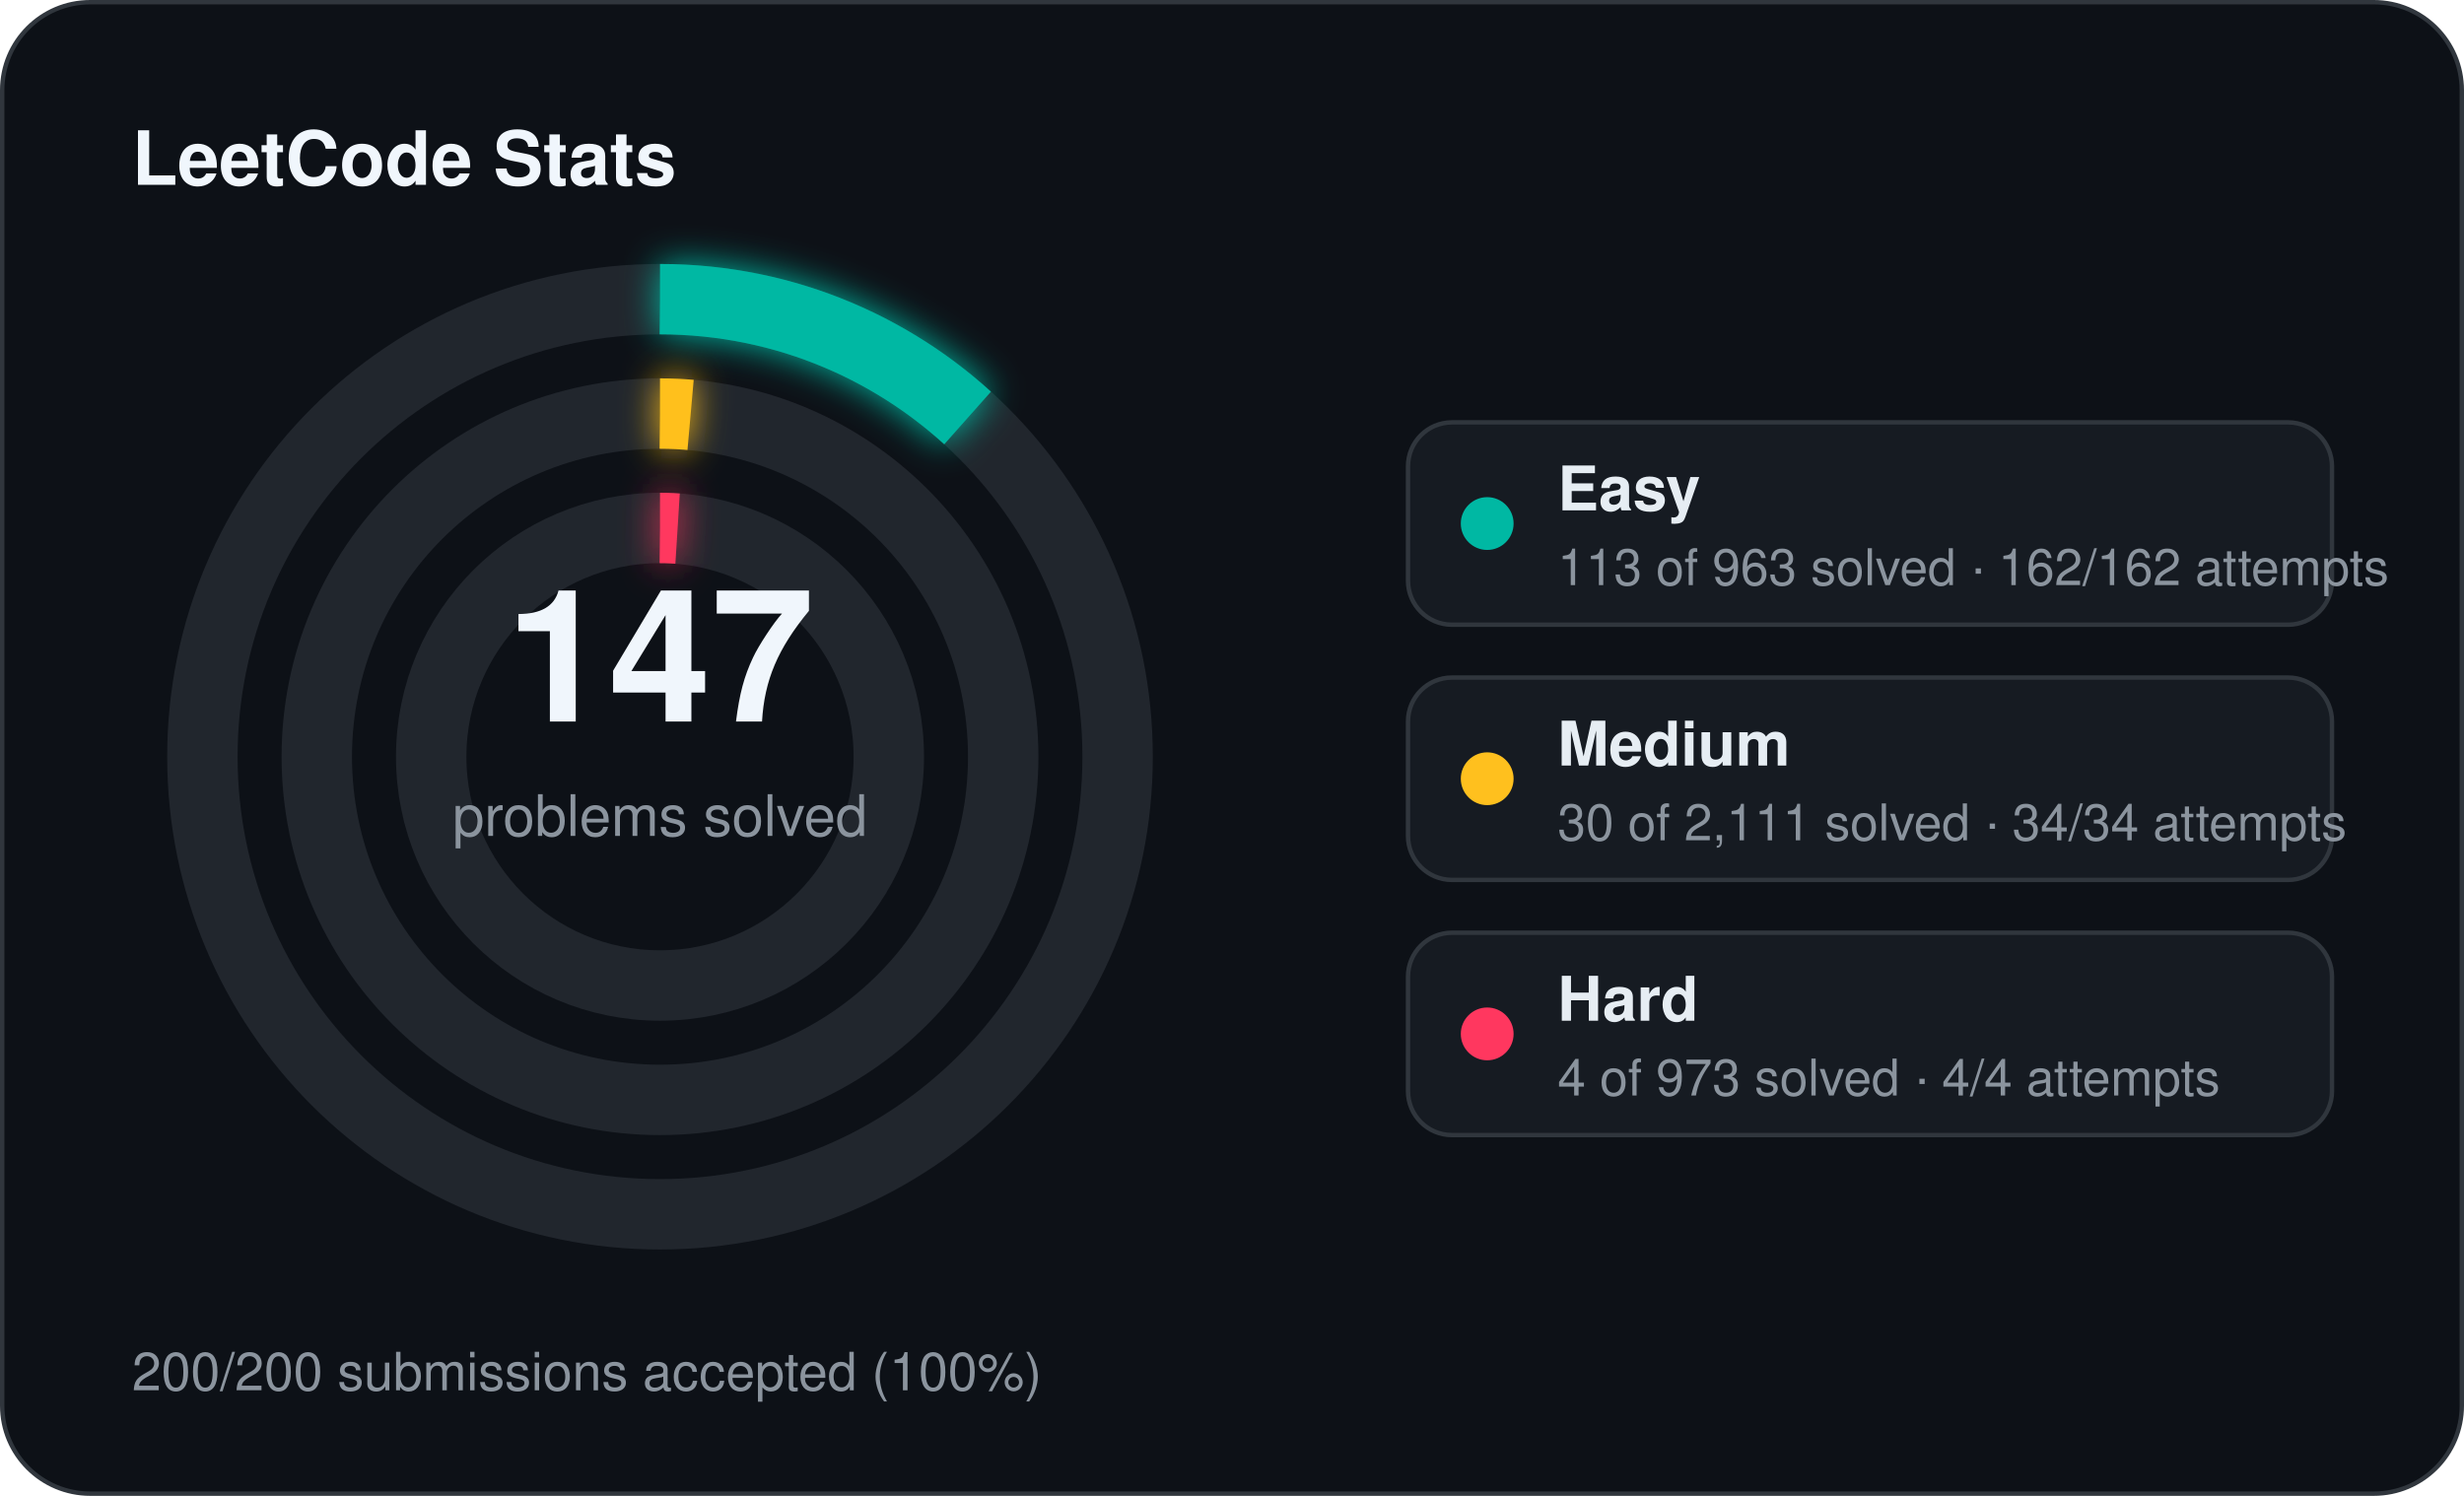
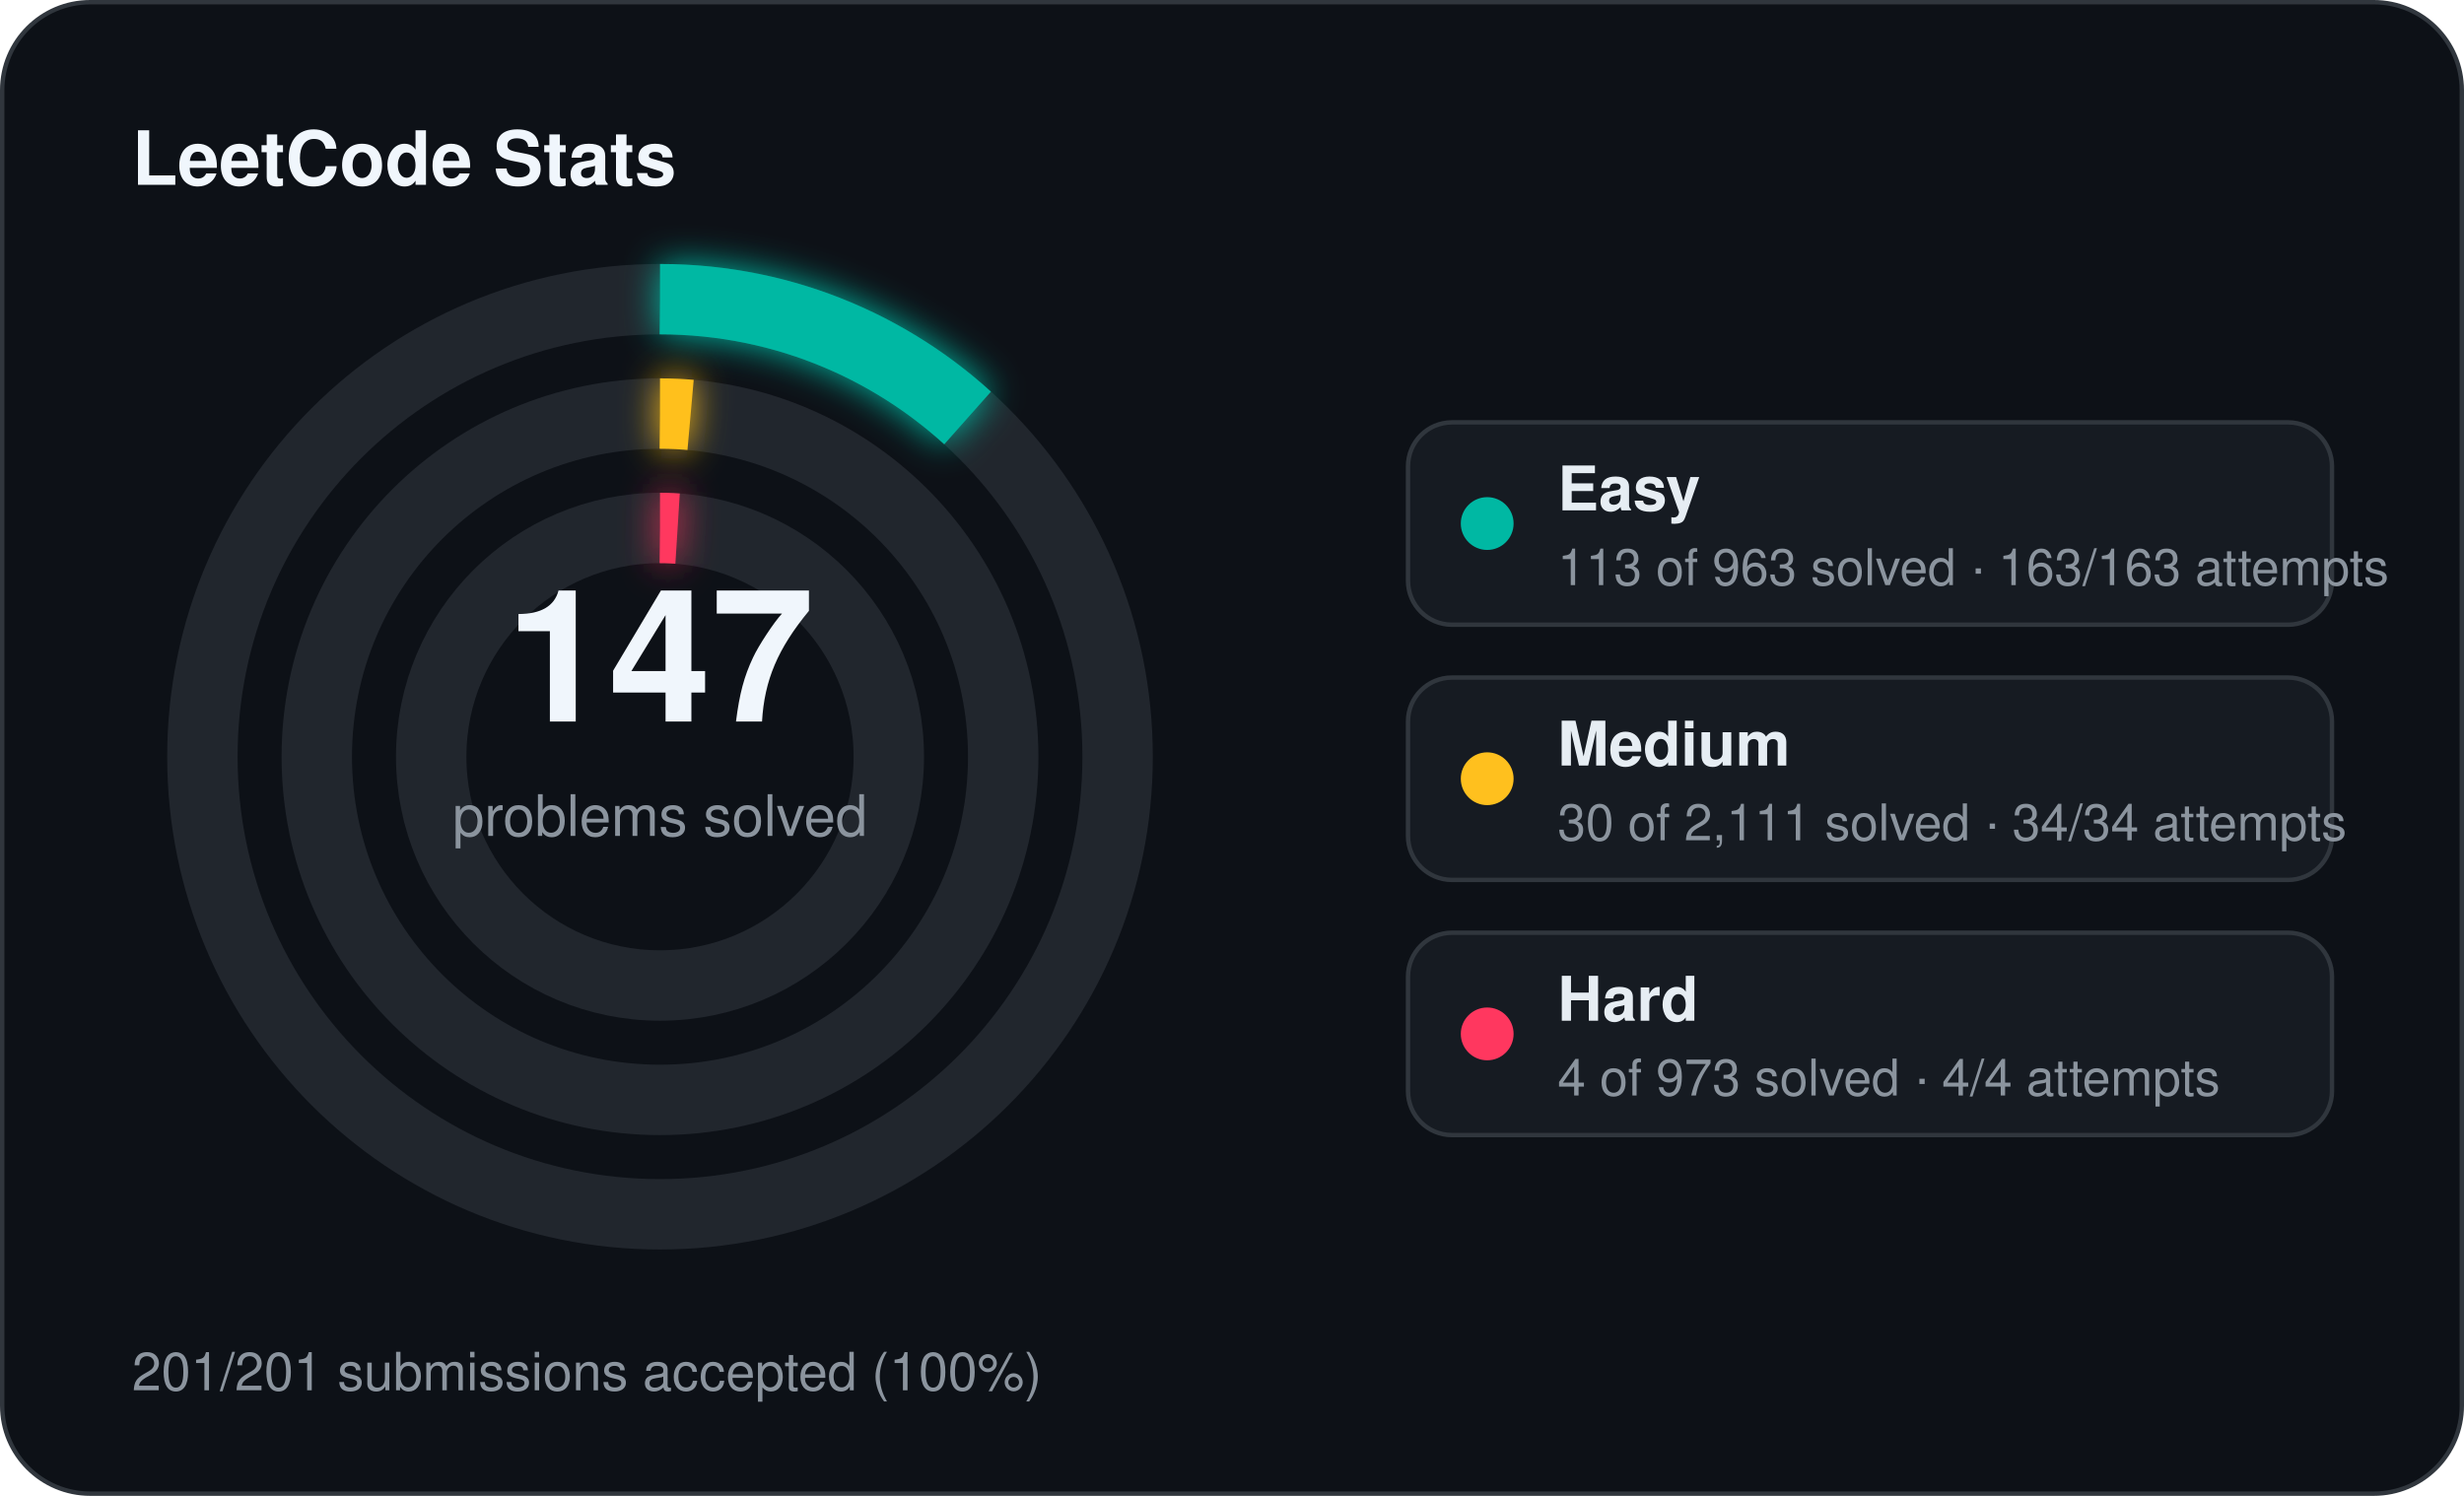
<svg xmlns="http://www.w3.org/2000/svg" width="560" height="340" viewBox="0 0 560 340">
  <defs>
    <filter id="stats-glow" x="-60%" y="-60%" width="220%" height="220%">
      <feGaussianBlur stdDeviation="4" result="blur" />
      <feMerge>
        <feMergeNode in="blur" />
        <feMergeNode in="SourceGraphic" />
      </feMerge>
    </filter>
  </defs>
  <rect x="0.5" y="0.5" width="559" height="339" rx="20" fill="#0d1117" stroke="#30363d" stroke-width="1" />
  <text x="30" y="42" fill="#f0f6fc" font-family="Segoe UI, Helvetica, Arial, sans-serif" font-size="17" font-weight="700">LeetCode Stats</text>
  <circle cx="150" cy="172" r="104" fill="none" stroke="#21262d" stroke-width="16" />
  <circle cx="150" cy="172" r="104" fill="none" stroke="#00b8a3" stroke-width="16" stroke-linecap="butt" stroke-dasharray="76.68 653.45" transform="rotate(-90 150 172)" filter="url(#stats-glow)" />
  <circle cx="150" cy="172" r="78" fill="none" stroke="#21262d" stroke-width="16" />
  <circle cx="150" cy="172" r="78" fill="none" stroke="#ffc01e" stroke-width="16" stroke-linecap="butt" stroke-dasharray="6.96 490.09" transform="rotate(-90 150 172)" filter="url(#stats-glow)" />
  <circle cx="150" cy="172" r="52" fill="none" stroke="#21262d" stroke-width="16" />
  <circle cx="150" cy="172" r="52" fill="none" stroke="#ff375f" stroke-width="16" stroke-linecap="butt" stroke-dasharray="4.00 326.73" transform="rotate(-90 150 172)" filter="url(#stats-glow)" />
  <text x="150" y="164" text-anchor="middle" fill="#f0f6fc" font-family="Segoe UI, Helvetica, Arial, sans-serif" font-size="42" font-weight="700">147</text>
  <text x="150" y="190" text-anchor="middle" fill="#8b949e" font-family="Segoe UI, Helvetica, Arial, sans-serif" font-size="13">problems solved</text>
  <rect x="320" y="96" width="210" height="46" rx="10" fill="#161b22" stroke="#30363d" stroke-width="1" />
  <circle cx="338" cy="119" r="6" fill="#00b8a3" />
  <text x="354" y="116" fill="#e6edf3" font-family="Segoe UI, Helvetica, Arial, sans-serif" font-size="14" font-weight="600">Easy</text>
-   <text x="354" y="133" fill="#8b949e" font-family="Segoe UI, Helvetica, Arial, sans-serif" font-size="11.5">113 of 963 solved · 162/162 attempts</text>
+   <text x="354" y="133" fill="#8b949e" font-family="Segoe UI, Helvetica, Arial, sans-serif" font-size="11.5">113 of 963 solved · 163/163 attempts</text>
  <rect x="320" y="154" width="210" height="46" rx="10" fill="#161b22" stroke="#30363d" stroke-width="1" />
  <circle cx="338" cy="177" r="6" fill="#ffc01e" />
  <text x="354" y="174" fill="#e6edf3" font-family="Segoe UI, Helvetica, Arial, sans-serif" font-size="14" font-weight="600">Medium</text>
  <text x="354" y="191" fill="#8b949e" font-family="Segoe UI, Helvetica, Arial, sans-serif" font-size="11.5">30 of 2,111 solved · 34/34 attempts</text>
  <rect x="320" y="212" width="210" height="46" rx="10" fill="#161b22" stroke="#30363d" stroke-width="1" />
  <circle cx="338" cy="235" r="6" fill="#ff375f" />
  <text x="354" y="232" fill="#e6edf3" font-family="Segoe UI, Helvetica, Arial, sans-serif" font-size="14" font-weight="600">Hard</text>
  <text x="354" y="249" fill="#8b949e" font-family="Segoe UI, Helvetica, Arial, sans-serif" font-size="11.5">4 of 973 solved · 4/4 attempts</text>
-   <text x="30" y="316" fill="#8b949e" font-family="Segoe UI, Helvetica, Arial, sans-serif" font-size="12">200/200 submissions accepted (100%)</text>
+   <text x="30" y="316" fill="#8b949e" font-family="Segoe UI, Helvetica, Arial, sans-serif" font-size="12">201/201 submissions accepted (100%)</text>
</svg>
